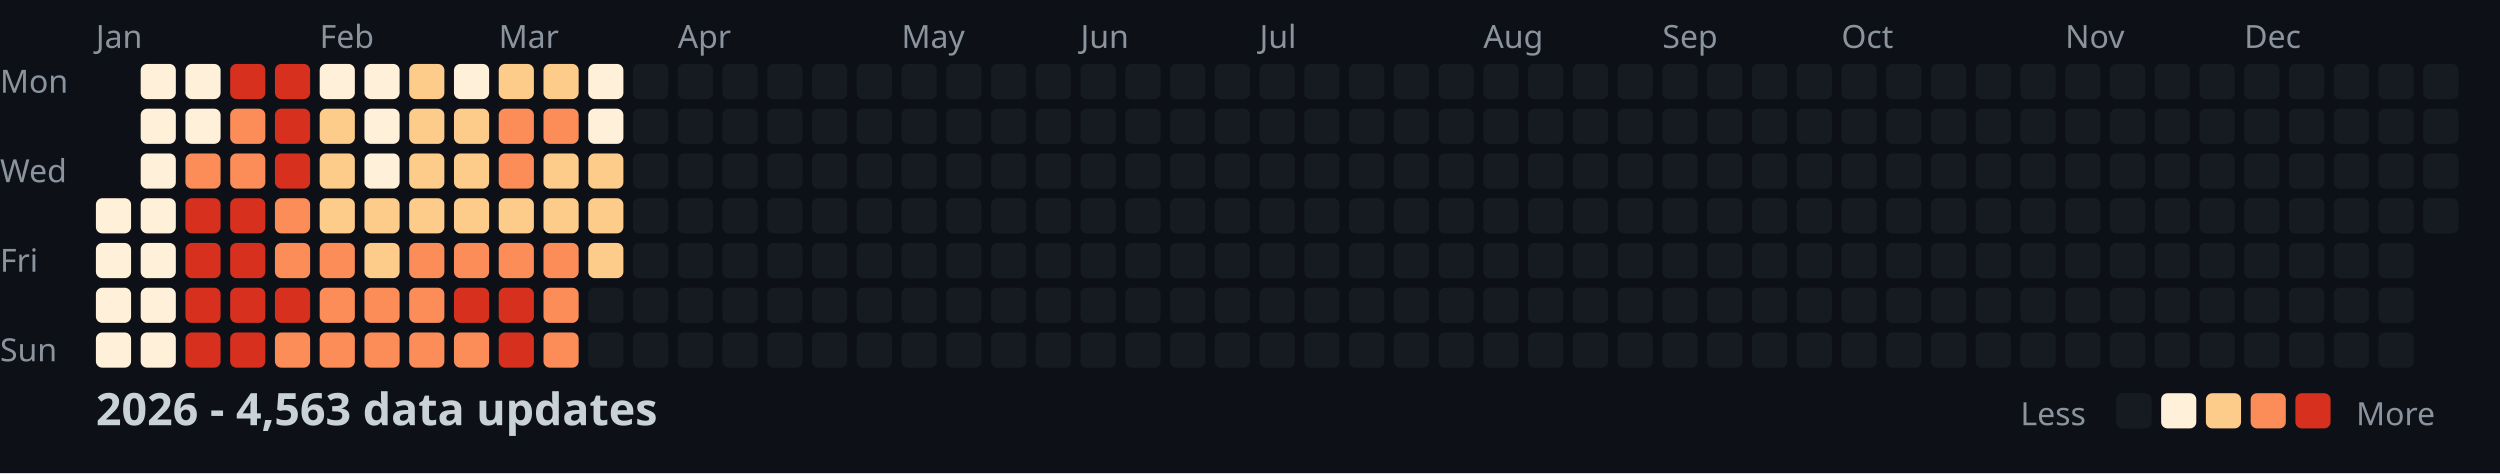
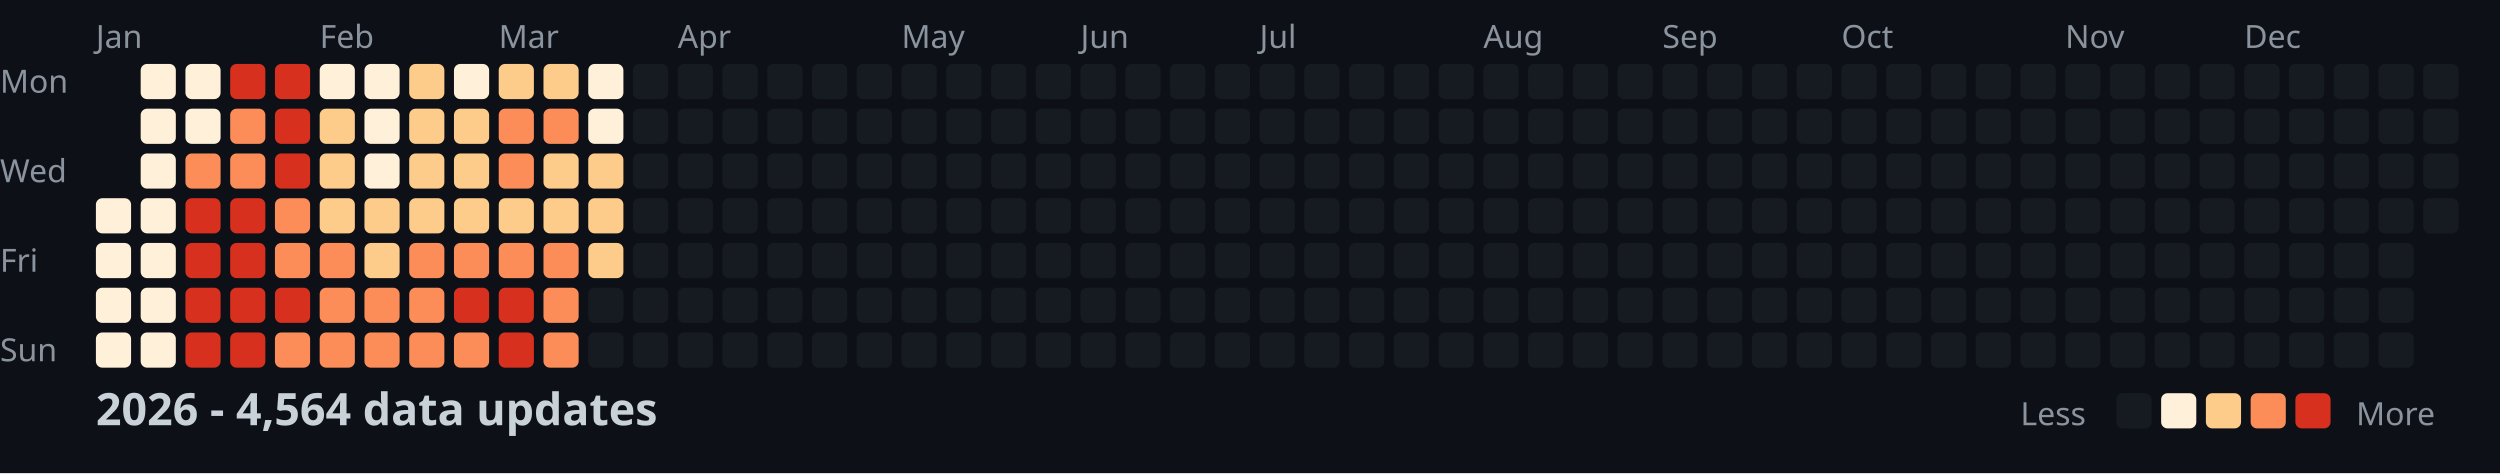
<svg xmlns="http://www.w3.org/2000/svg" width="782" height="148">
  <style>
    .month { font: 10px sans-serif; fill: #8b949e; }
    .day { font: 10px sans-serif; fill: #8b949e; }
    .title { font: bold 14px sans-serif; fill: #c9d1d9; }
    .legend { font: 10px sans-serif; fill: #8b949e; }
  </style>
  <rect width="100%" height="100%" fill="#0d1117" />
  <text x="0" y="29" class="day">Mon</text>
  <text x="0" y="57" class="day">Wed</text>
  <text x="0" y="85" class="day">Fri</text>
  <text x="0" y="113" class="day">Sun</text>
  <text x="30" y="15" class="month">Jan</text>
  <text x="100" y="15" class="month">Feb</text>
  <text x="156" y="15" class="month">Mar</text>
  <text x="212" y="15" class="month">Apr</text>
  <text x="282" y="15" class="month">May</text>
  <text x="338" y="15" class="month">Jun</text>
  <text x="394" y="15" class="month">Jul</text>
  <text x="464" y="15" class="month">Aug</text>
  <text x="520" y="15" class="month">Sep</text>
  <text x="576" y="15" class="month">Oct</text>
  <text x="646" y="15" class="month">Nov</text>
  <text x="702" y="15" class="month">Dec</text>
  <rect x="30" y="62" width="11" height="11" fill="#fef0d9" rx="2" />
  <rect x="30" y="76" width="11" height="11" fill="#fef0d9" rx="2" />
  <rect x="30" y="90" width="11" height="11" fill="#fef0d9" rx="2" />
  <rect x="30" y="104" width="11" height="11" fill="#fef0d9" rx="2" />
  <rect x="44" y="20" width="11" height="11" fill="#fef0d9" rx="2" />
  <rect x="44" y="34" width="11" height="11" fill="#fef0d9" rx="2" />
  <rect x="44" y="48" width="11" height="11" fill="#fef0d9" rx="2" />
  <rect x="44" y="62" width="11" height="11" fill="#fef0d9" rx="2" />
  <rect x="44" y="76" width="11" height="11" fill="#fef0d9" rx="2" />
  <rect x="44" y="90" width="11" height="11" fill="#fef0d9" rx="2" />
  <rect x="44" y="104" width="11" height="11" fill="#fef0d9" rx="2" />
  <rect x="58" y="20" width="11" height="11" fill="#fef0d9" rx="2" />
  <rect x="58" y="34" width="11" height="11" fill="#fef0d9" rx="2" />
  <rect x="58" y="48" width="11" height="11" fill="#fc8d59" rx="2" />
  <rect x="58" y="62" width="11" height="11" fill="#d7301f" rx="2" />
  <rect x="58" y="76" width="11" height="11" fill="#d7301f" rx="2" />
  <rect x="58" y="90" width="11" height="11" fill="#d7301f" rx="2" />
  <rect x="58" y="104" width="11" height="11" fill="#d7301f" rx="2" />
  <rect x="72" y="20" width="11" height="11" fill="#d7301f" rx="2" />
  <rect x="72" y="34" width="11" height="11" fill="#fc8d59" rx="2" />
  <rect x="72" y="48" width="11" height="11" fill="#fc8d59" rx="2" />
  <rect x="72" y="62" width="11" height="11" fill="#d7301f" rx="2" />
  <rect x="72" y="76" width="11" height="11" fill="#d7301f" rx="2" />
  <rect x="72" y="90" width="11" height="11" fill="#d7301f" rx="2" />
  <rect x="72" y="104" width="11" height="11" fill="#d7301f" rx="2" />
  <rect x="86" y="20" width="11" height="11" fill="#d7301f" rx="2" />
  <rect x="86" y="34" width="11" height="11" fill="#d7301f" rx="2" />
  <rect x="86" y="48" width="11" height="11" fill="#d7301f" rx="2" />
  <rect x="86" y="62" width="11" height="11" fill="#fc8d59" rx="2" />
  <rect x="86" y="76" width="11" height="11" fill="#fc8d59" rx="2" />
  <rect x="86" y="90" width="11" height="11" fill="#d7301f" rx="2" />
  <rect x="86" y="104" width="11" height="11" fill="#fc8d59" rx="2" />
  <rect x="100" y="20" width="11" height="11" fill="#fef0d9" rx="2" />
  <rect x="100" y="34" width="11" height="11" fill="#fdcc8a" rx="2" />
  <rect x="100" y="48" width="11" height="11" fill="#fdcc8a" rx="2" />
  <rect x="100" y="62" width="11" height="11" fill="#fdcc8a" rx="2" />
  <rect x="100" y="76" width="11" height="11" fill="#fc8d59" rx="2" />
  <rect x="100" y="90" width="11" height="11" fill="#fc8d59" rx="2" />
  <rect x="100" y="104" width="11" height="11" fill="#fc8d59" rx="2" />
  <rect x="114" y="20" width="11" height="11" fill="#fef0d9" rx="2" />
  <rect x="114" y="34" width="11" height="11" fill="#fef0d9" rx="2" />
  <rect x="114" y="48" width="11" height="11" fill="#fef0d9" rx="2" />
  <rect x="114" y="62" width="11" height="11" fill="#fdcc8a" rx="2" />
  <rect x="114" y="76" width="11" height="11" fill="#fdcc8a" rx="2" />
  <rect x="114" y="90" width="11" height="11" fill="#fc8d59" rx="2" />
  <rect x="114" y="104" width="11" height="11" fill="#fc8d59" rx="2" />
  <rect x="128" y="20" width="11" height="11" fill="#fdcc8a" rx="2" />
  <rect x="128" y="34" width="11" height="11" fill="#fdcc8a" rx="2" />
  <rect x="128" y="48" width="11" height="11" fill="#fdcc8a" rx="2" />
  <rect x="128" y="62" width="11" height="11" fill="#fdcc8a" rx="2" />
  <rect x="128" y="76" width="11" height="11" fill="#fc8d59" rx="2" />
  <rect x="128" y="90" width="11" height="11" fill="#fc8d59" rx="2" />
  <rect x="128" y="104" width="11" height="11" fill="#fc8d59" rx="2" />
  <rect x="142" y="20" width="11" height="11" fill="#fef0d9" rx="2" />
  <rect x="142" y="34" width="11" height="11" fill="#fdcc8a" rx="2" />
  <rect x="142" y="48" width="11" height="11" fill="#fdcc8a" rx="2" />
  <rect x="142" y="62" width="11" height="11" fill="#fdcc8a" rx="2" />
  <rect x="142" y="76" width="11" height="11" fill="#fc8d59" rx="2" />
  <rect x="142" y="90" width="11" height="11" fill="#d7301f" rx="2" />
  <rect x="142" y="104" width="11" height="11" fill="#fc8d59" rx="2" />
  <rect x="156" y="20" width="11" height="11" fill="#fdcc8a" rx="2" />
  <rect x="156" y="34" width="11" height="11" fill="#fc8d59" rx="2" />
  <rect x="156" y="48" width="11" height="11" fill="#fc8d59" rx="2" />
  <rect x="156" y="62" width="11" height="11" fill="#fdcc8a" rx="2" />
  <rect x="156" y="76" width="11" height="11" fill="#fc8d59" rx="2" />
  <rect x="156" y="90" width="11" height="11" fill="#d7301f" rx="2" />
  <rect x="156" y="104" width="11" height="11" fill="#d7301f" rx="2" />
  <rect x="170" y="20" width="11" height="11" fill="#fdcc8a" rx="2" />
  <rect x="170" y="34" width="11" height="11" fill="#fc8d59" rx="2" />
  <rect x="170" y="48" width="11" height="11" fill="#fdcc8a" rx="2" />
  <rect x="170" y="62" width="11" height="11" fill="#fdcc8a" rx="2" />
  <rect x="170" y="76" width="11" height="11" fill="#fc8d59" rx="2" />
  <rect x="170" y="90" width="11" height="11" fill="#fc8d59" rx="2" />
  <rect x="170" y="104" width="11" height="11" fill="#fc8d59" rx="2" />
  <rect x="184" y="20" width="11" height="11" fill="#fef0d9" rx="2" />
  <rect x="184" y="34" width="11" height="11" fill="#fef0d9" rx="2" />
  <rect x="184" y="48" width="11" height="11" fill="#fdcc8a" rx="2" />
  <rect x="184" y="62" width="11" height="11" fill="#fdcc8a" rx="2" />
  <rect x="184" y="76" width="11" height="11" fill="#fdcc8a" rx="2" />
  <rect x="184" y="90" width="11" height="11" fill="#161b22" rx="2" />
  <rect x="184" y="104" width="11" height="11" fill="#161b22" rx="2" />
  <rect x="198" y="20" width="11" height="11" fill="#161b22" rx="2" />
  <rect x="198" y="34" width="11" height="11" fill="#161b22" rx="2" />
  <rect x="198" y="48" width="11" height="11" fill="#161b22" rx="2" />
  <rect x="198" y="62" width="11" height="11" fill="#161b22" rx="2" />
  <rect x="198" y="76" width="11" height="11" fill="#161b22" rx="2" />
  <rect x="198" y="90" width="11" height="11" fill="#161b22" rx="2" />
  <rect x="198" y="104" width="11" height="11" fill="#161b22" rx="2" />
  <rect x="212" y="20" width="11" height="11" fill="#161b22" rx="2" />
  <rect x="212" y="34" width="11" height="11" fill="#161b22" rx="2" />
  <rect x="212" y="48" width="11" height="11" fill="#161b22" rx="2" />
  <rect x="212" y="62" width="11" height="11" fill="#161b22" rx="2" />
  <rect x="212" y="76" width="11" height="11" fill="#161b22" rx="2" />
  <rect x="212" y="90" width="11" height="11" fill="#161b22" rx="2" />
  <rect x="212" y="104" width="11" height="11" fill="#161b22" rx="2" />
  <rect x="226" y="20" width="11" height="11" fill="#161b22" rx="2" />
  <rect x="226" y="34" width="11" height="11" fill="#161b22" rx="2" />
  <rect x="226" y="48" width="11" height="11" fill="#161b22" rx="2" />
  <rect x="226" y="62" width="11" height="11" fill="#161b22" rx="2" />
  <rect x="226" y="76" width="11" height="11" fill="#161b22" rx="2" />
  <rect x="226" y="90" width="11" height="11" fill="#161b22" rx="2" />
  <rect x="226" y="104" width="11" height="11" fill="#161b22" rx="2" />
  <rect x="240" y="20" width="11" height="11" fill="#161b22" rx="2" />
  <rect x="240" y="34" width="11" height="11" fill="#161b22" rx="2" />
  <rect x="240" y="48" width="11" height="11" fill="#161b22" rx="2" />
  <rect x="240" y="62" width="11" height="11" fill="#161b22" rx="2" />
  <rect x="240" y="76" width="11" height="11" fill="#161b22" rx="2" />
  <rect x="240" y="90" width="11" height="11" fill="#161b22" rx="2" />
  <rect x="240" y="104" width="11" height="11" fill="#161b22" rx="2" />
  <rect x="254" y="20" width="11" height="11" fill="#161b22" rx="2" />
  <rect x="254" y="34" width="11" height="11" fill="#161b22" rx="2" />
  <rect x="254" y="48" width="11" height="11" fill="#161b22" rx="2" />
  <rect x="254" y="62" width="11" height="11" fill="#161b22" rx="2" />
  <rect x="254" y="76" width="11" height="11" fill="#161b22" rx="2" />
  <rect x="254" y="90" width="11" height="11" fill="#161b22" rx="2" />
  <rect x="254" y="104" width="11" height="11" fill="#161b22" rx="2" />
  <rect x="268" y="20" width="11" height="11" fill="#161b22" rx="2" />
  <rect x="268" y="34" width="11" height="11" fill="#161b22" rx="2" />
  <rect x="268" y="48" width="11" height="11" fill="#161b22" rx="2" />
  <rect x="268" y="62" width="11" height="11" fill="#161b22" rx="2" />
  <rect x="268" y="76" width="11" height="11" fill="#161b22" rx="2" />
  <rect x="268" y="90" width="11" height="11" fill="#161b22" rx="2" />
  <rect x="268" y="104" width="11" height="11" fill="#161b22" rx="2" />
  <rect x="282" y="20" width="11" height="11" fill="#161b22" rx="2" />
  <rect x="282" y="34" width="11" height="11" fill="#161b22" rx="2" />
  <rect x="282" y="48" width="11" height="11" fill="#161b22" rx="2" />
  <rect x="282" y="62" width="11" height="11" fill="#161b22" rx="2" />
  <rect x="282" y="76" width="11" height="11" fill="#161b22" rx="2" />
  <rect x="282" y="90" width="11" height="11" fill="#161b22" rx="2" />
  <rect x="282" y="104" width="11" height="11" fill="#161b22" rx="2" />
  <rect x="296" y="20" width="11" height="11" fill="#161b22" rx="2" />
  <rect x="296" y="34" width="11" height="11" fill="#161b22" rx="2" />
  <rect x="296" y="48" width="11" height="11" fill="#161b22" rx="2" />
  <rect x="296" y="62" width="11" height="11" fill="#161b22" rx="2" />
  <rect x="296" y="76" width="11" height="11" fill="#161b22" rx="2" />
  <rect x="296" y="90" width="11" height="11" fill="#161b22" rx="2" />
  <rect x="296" y="104" width="11" height="11" fill="#161b22" rx="2" />
  <rect x="310" y="20" width="11" height="11" fill="#161b22" rx="2" />
  <rect x="310" y="34" width="11" height="11" fill="#161b22" rx="2" />
  <rect x="310" y="48" width="11" height="11" fill="#161b22" rx="2" />
  <rect x="310" y="62" width="11" height="11" fill="#161b22" rx="2" />
  <rect x="310" y="76" width="11" height="11" fill="#161b22" rx="2" />
  <rect x="310" y="90" width="11" height="11" fill="#161b22" rx="2" />
  <rect x="310" y="104" width="11" height="11" fill="#161b22" rx="2" />
  <rect x="324" y="20" width="11" height="11" fill="#161b22" rx="2" />
  <rect x="324" y="34" width="11" height="11" fill="#161b22" rx="2" />
  <rect x="324" y="48" width="11" height="11" fill="#161b22" rx="2" />
  <rect x="324" y="62" width="11" height="11" fill="#161b22" rx="2" />
  <rect x="324" y="76" width="11" height="11" fill="#161b22" rx="2" />
  <rect x="324" y="90" width="11" height="11" fill="#161b22" rx="2" />
  <rect x="324" y="104" width="11" height="11" fill="#161b22" rx="2" />
  <rect x="338" y="20" width="11" height="11" fill="#161b22" rx="2" />
  <rect x="338" y="34" width="11" height="11" fill="#161b22" rx="2" />
  <rect x="338" y="48" width="11" height="11" fill="#161b22" rx="2" />
  <rect x="338" y="62" width="11" height="11" fill="#161b22" rx="2" />
  <rect x="338" y="76" width="11" height="11" fill="#161b22" rx="2" />
  <rect x="338" y="90" width="11" height="11" fill="#161b22" rx="2" />
  <rect x="338" y="104" width="11" height="11" fill="#161b22" rx="2" />
  <rect x="352" y="20" width="11" height="11" fill="#161b22" rx="2" />
  <rect x="352" y="34" width="11" height="11" fill="#161b22" rx="2" />
  <rect x="352" y="48" width="11" height="11" fill="#161b22" rx="2" />
  <rect x="352" y="62" width="11" height="11" fill="#161b22" rx="2" />
  <rect x="352" y="76" width="11" height="11" fill="#161b22" rx="2" />
  <rect x="352" y="90" width="11" height="11" fill="#161b22" rx="2" />
  <rect x="352" y="104" width="11" height="11" fill="#161b22" rx="2" />
  <rect x="366" y="20" width="11" height="11" fill="#161b22" rx="2" />
  <rect x="366" y="34" width="11" height="11" fill="#161b22" rx="2" />
  <rect x="366" y="48" width="11" height="11" fill="#161b22" rx="2" />
  <rect x="366" y="62" width="11" height="11" fill="#161b22" rx="2" />
  <rect x="366" y="76" width="11" height="11" fill="#161b22" rx="2" />
  <rect x="366" y="90" width="11" height="11" fill="#161b22" rx="2" />
  <rect x="366" y="104" width="11" height="11" fill="#161b22" rx="2" />
  <rect x="380" y="20" width="11" height="11" fill="#161b22" rx="2" />
  <rect x="380" y="34" width="11" height="11" fill="#161b22" rx="2" />
  <rect x="380" y="48" width="11" height="11" fill="#161b22" rx="2" />
  <rect x="380" y="62" width="11" height="11" fill="#161b22" rx="2" />
  <rect x="380" y="76" width="11" height="11" fill="#161b22" rx="2" />
  <rect x="380" y="90" width="11" height="11" fill="#161b22" rx="2" />
  <rect x="380" y="104" width="11" height="11" fill="#161b22" rx="2" />
  <rect x="394" y="20" width="11" height="11" fill="#161b22" rx="2" />
  <rect x="394" y="34" width="11" height="11" fill="#161b22" rx="2" />
  <rect x="394" y="48" width="11" height="11" fill="#161b22" rx="2" />
  <rect x="394" y="62" width="11" height="11" fill="#161b22" rx="2" />
  <rect x="394" y="76" width="11" height="11" fill="#161b22" rx="2" />
  <rect x="394" y="90" width="11" height="11" fill="#161b22" rx="2" />
  <rect x="394" y="104" width="11" height="11" fill="#161b22" rx="2" />
  <rect x="408" y="20" width="11" height="11" fill="#161b22" rx="2" />
  <rect x="408" y="34" width="11" height="11" fill="#161b22" rx="2" />
  <rect x="408" y="48" width="11" height="11" fill="#161b22" rx="2" />
  <rect x="408" y="62" width="11" height="11" fill="#161b22" rx="2" />
  <rect x="408" y="76" width="11" height="11" fill="#161b22" rx="2" />
  <rect x="408" y="90" width="11" height="11" fill="#161b22" rx="2" />
  <rect x="408" y="104" width="11" height="11" fill="#161b22" rx="2" />
  <rect x="422" y="20" width="11" height="11" fill="#161b22" rx="2" />
  <rect x="422" y="34" width="11" height="11" fill="#161b22" rx="2" />
  <rect x="422" y="48" width="11" height="11" fill="#161b22" rx="2" />
  <rect x="422" y="62" width="11" height="11" fill="#161b22" rx="2" />
  <rect x="422" y="76" width="11" height="11" fill="#161b22" rx="2" />
  <rect x="422" y="90" width="11" height="11" fill="#161b22" rx="2" />
  <rect x="422" y="104" width="11" height="11" fill="#161b22" rx="2" />
  <rect x="436" y="20" width="11" height="11" fill="#161b22" rx="2" />
  <rect x="436" y="34" width="11" height="11" fill="#161b22" rx="2" />
  <rect x="436" y="48" width="11" height="11" fill="#161b22" rx="2" />
  <rect x="436" y="62" width="11" height="11" fill="#161b22" rx="2" />
  <rect x="436" y="76" width="11" height="11" fill="#161b22" rx="2" />
  <rect x="436" y="90" width="11" height="11" fill="#161b22" rx="2" />
  <rect x="436" y="104" width="11" height="11" fill="#161b22" rx="2" />
  <rect x="450" y="20" width="11" height="11" fill="#161b22" rx="2" />
  <rect x="450" y="34" width="11" height="11" fill="#161b22" rx="2" />
  <rect x="450" y="48" width="11" height="11" fill="#161b22" rx="2" />
  <rect x="450" y="62" width="11" height="11" fill="#161b22" rx="2" />
  <rect x="450" y="76" width="11" height="11" fill="#161b22" rx="2" />
  <rect x="450" y="90" width="11" height="11" fill="#161b22" rx="2" />
  <rect x="450" y="104" width="11" height="11" fill="#161b22" rx="2" />
  <rect x="464" y="20" width="11" height="11" fill="#161b22" rx="2" />
  <rect x="464" y="34" width="11" height="11" fill="#161b22" rx="2" />
  <rect x="464" y="48" width="11" height="11" fill="#161b22" rx="2" />
  <rect x="464" y="62" width="11" height="11" fill="#161b22" rx="2" />
  <rect x="464" y="76" width="11" height="11" fill="#161b22" rx="2" />
  <rect x="464" y="90" width="11" height="11" fill="#161b22" rx="2" />
  <rect x="464" y="104" width="11" height="11" fill="#161b22" rx="2" />
  <rect x="478" y="20" width="11" height="11" fill="#161b22" rx="2" />
  <rect x="478" y="34" width="11" height="11" fill="#161b22" rx="2" />
  <rect x="478" y="48" width="11" height="11" fill="#161b22" rx="2" />
  <rect x="478" y="62" width="11" height="11" fill="#161b22" rx="2" />
  <rect x="478" y="76" width="11" height="11" fill="#161b22" rx="2" />
  <rect x="478" y="90" width="11" height="11" fill="#161b22" rx="2" />
  <rect x="478" y="104" width="11" height="11" fill="#161b22" rx="2" />
  <rect x="492" y="20" width="11" height="11" fill="#161b22" rx="2" />
  <rect x="492" y="34" width="11" height="11" fill="#161b22" rx="2" />
  <rect x="492" y="48" width="11" height="11" fill="#161b22" rx="2" />
  <rect x="492" y="62" width="11" height="11" fill="#161b22" rx="2" />
  <rect x="492" y="76" width="11" height="11" fill="#161b22" rx="2" />
  <rect x="492" y="90" width="11" height="11" fill="#161b22" rx="2" />
  <rect x="492" y="104" width="11" height="11" fill="#161b22" rx="2" />
  <rect x="506" y="20" width="11" height="11" fill="#161b22" rx="2" />
  <rect x="506" y="34" width="11" height="11" fill="#161b22" rx="2" />
  <rect x="506" y="48" width="11" height="11" fill="#161b22" rx="2" />
  <rect x="506" y="62" width="11" height="11" fill="#161b22" rx="2" />
  <rect x="506" y="76" width="11" height="11" fill="#161b22" rx="2" />
  <rect x="506" y="90" width="11" height="11" fill="#161b22" rx="2" />
  <rect x="506" y="104" width="11" height="11" fill="#161b22" rx="2" />
  <rect x="520" y="20" width="11" height="11" fill="#161b22" rx="2" />
  <rect x="520" y="34" width="11" height="11" fill="#161b22" rx="2" />
  <rect x="520" y="48" width="11" height="11" fill="#161b22" rx="2" />
  <rect x="520" y="62" width="11" height="11" fill="#161b22" rx="2" />
  <rect x="520" y="76" width="11" height="11" fill="#161b22" rx="2" />
  <rect x="520" y="90" width="11" height="11" fill="#161b22" rx="2" />
  <rect x="520" y="104" width="11" height="11" fill="#161b22" rx="2" />
  <rect x="534" y="20" width="11" height="11" fill="#161b22" rx="2" />
  <rect x="534" y="34" width="11" height="11" fill="#161b22" rx="2" />
  <rect x="534" y="48" width="11" height="11" fill="#161b22" rx="2" />
  <rect x="534" y="62" width="11" height="11" fill="#161b22" rx="2" />
  <rect x="534" y="76" width="11" height="11" fill="#161b22" rx="2" />
  <rect x="534" y="90" width="11" height="11" fill="#161b22" rx="2" />
  <rect x="534" y="104" width="11" height="11" fill="#161b22" rx="2" />
  <rect x="548" y="20" width="11" height="11" fill="#161b22" rx="2" />
  <rect x="548" y="34" width="11" height="11" fill="#161b22" rx="2" />
  <rect x="548" y="48" width="11" height="11" fill="#161b22" rx="2" />
  <rect x="548" y="62" width="11" height="11" fill="#161b22" rx="2" />
  <rect x="548" y="76" width="11" height="11" fill="#161b22" rx="2" />
  <rect x="548" y="90" width="11" height="11" fill="#161b22" rx="2" />
  <rect x="548" y="104" width="11" height="11" fill="#161b22" rx="2" />
  <rect x="562" y="20" width="11" height="11" fill="#161b22" rx="2" />
  <rect x="562" y="34" width="11" height="11" fill="#161b22" rx="2" />
  <rect x="562" y="48" width="11" height="11" fill="#161b22" rx="2" />
  <rect x="562" y="62" width="11" height="11" fill="#161b22" rx="2" />
  <rect x="562" y="76" width="11" height="11" fill="#161b22" rx="2" />
  <rect x="562" y="90" width="11" height="11" fill="#161b22" rx="2" />
  <rect x="562" y="104" width="11" height="11" fill="#161b22" rx="2" />
  <rect x="576" y="20" width="11" height="11" fill="#161b22" rx="2" />
  <rect x="576" y="34" width="11" height="11" fill="#161b22" rx="2" />
  <rect x="576" y="48" width="11" height="11" fill="#161b22" rx="2" />
  <rect x="576" y="62" width="11" height="11" fill="#161b22" rx="2" />
  <rect x="576" y="76" width="11" height="11" fill="#161b22" rx="2" />
  <rect x="576" y="90" width="11" height="11" fill="#161b22" rx="2" />
  <rect x="576" y="104" width="11" height="11" fill="#161b22" rx="2" />
  <rect x="590" y="20" width="11" height="11" fill="#161b22" rx="2" />
  <rect x="590" y="34" width="11" height="11" fill="#161b22" rx="2" />
  <rect x="590" y="48" width="11" height="11" fill="#161b22" rx="2" />
  <rect x="590" y="62" width="11" height="11" fill="#161b22" rx="2" />
  <rect x="590" y="76" width="11" height="11" fill="#161b22" rx="2" />
  <rect x="590" y="90" width="11" height="11" fill="#161b22" rx="2" />
  <rect x="590" y="104" width="11" height="11" fill="#161b22" rx="2" />
  <rect x="604" y="20" width="11" height="11" fill="#161b22" rx="2" />
  <rect x="604" y="34" width="11" height="11" fill="#161b22" rx="2" />
  <rect x="604" y="48" width="11" height="11" fill="#161b22" rx="2" />
  <rect x="604" y="62" width="11" height="11" fill="#161b22" rx="2" />
  <rect x="604" y="76" width="11" height="11" fill="#161b22" rx="2" />
  <rect x="604" y="90" width="11" height="11" fill="#161b22" rx="2" />
  <rect x="604" y="104" width="11" height="11" fill="#161b22" rx="2" />
  <rect x="618" y="20" width="11" height="11" fill="#161b22" rx="2" />
  <rect x="618" y="34" width="11" height="11" fill="#161b22" rx="2" />
  <rect x="618" y="48" width="11" height="11" fill="#161b22" rx="2" />
  <rect x="618" y="62" width="11" height="11" fill="#161b22" rx="2" />
  <rect x="618" y="76" width="11" height="11" fill="#161b22" rx="2" />
  <rect x="618" y="90" width="11" height="11" fill="#161b22" rx="2" />
  <rect x="618" y="104" width="11" height="11" fill="#161b22" rx="2" />
  <rect x="632" y="20" width="11" height="11" fill="#161b22" rx="2" />
  <rect x="632" y="34" width="11" height="11" fill="#161b22" rx="2" />
  <rect x="632" y="48" width="11" height="11" fill="#161b22" rx="2" />
  <rect x="632" y="62" width="11" height="11" fill="#161b22" rx="2" />
  <rect x="632" y="76" width="11" height="11" fill="#161b22" rx="2" />
  <rect x="632" y="90" width="11" height="11" fill="#161b22" rx="2" />
  <rect x="632" y="104" width="11" height="11" fill="#161b22" rx="2" />
  <rect x="646" y="20" width="11" height="11" fill="#161b22" rx="2" />
  <rect x="646" y="34" width="11" height="11" fill="#161b22" rx="2" />
  <rect x="646" y="48" width="11" height="11" fill="#161b22" rx="2" />
  <rect x="646" y="62" width="11" height="11" fill="#161b22" rx="2" />
  <rect x="646" y="76" width="11" height="11" fill="#161b22" rx="2" />
  <rect x="646" y="90" width="11" height="11" fill="#161b22" rx="2" />
  <rect x="646" y="104" width="11" height="11" fill="#161b22" rx="2" />
  <rect x="660" y="20" width="11" height="11" fill="#161b22" rx="2" />
  <rect x="660" y="34" width="11" height="11" fill="#161b22" rx="2" />
  <rect x="660" y="48" width="11" height="11" fill="#161b22" rx="2" />
  <rect x="660" y="62" width="11" height="11" fill="#161b22" rx="2" />
  <rect x="660" y="76" width="11" height="11" fill="#161b22" rx="2" />
  <rect x="660" y="90" width="11" height="11" fill="#161b22" rx="2" />
  <rect x="660" y="104" width="11" height="11" fill="#161b22" rx="2" />
  <rect x="674" y="20" width="11" height="11" fill="#161b22" rx="2" />
  <rect x="674" y="34" width="11" height="11" fill="#161b22" rx="2" />
  <rect x="674" y="48" width="11" height="11" fill="#161b22" rx="2" />
  <rect x="674" y="62" width="11" height="11" fill="#161b22" rx="2" />
  <rect x="674" y="76" width="11" height="11" fill="#161b22" rx="2" />
  <rect x="674" y="90" width="11" height="11" fill="#161b22" rx="2" />
  <rect x="674" y="104" width="11" height="11" fill="#161b22" rx="2" />
  <rect x="688" y="20" width="11" height="11" fill="#161b22" rx="2" />
  <rect x="688" y="34" width="11" height="11" fill="#161b22" rx="2" />
  <rect x="688" y="48" width="11" height="11" fill="#161b22" rx="2" />
  <rect x="688" y="62" width="11" height="11" fill="#161b22" rx="2" />
  <rect x="688" y="76" width="11" height="11" fill="#161b22" rx="2" />
  <rect x="688" y="90" width="11" height="11" fill="#161b22" rx="2" />
  <rect x="688" y="104" width="11" height="11" fill="#161b22" rx="2" />
  <rect x="702" y="20" width="11" height="11" fill="#161b22" rx="2" />
  <rect x="702" y="34" width="11" height="11" fill="#161b22" rx="2" />
  <rect x="702" y="48" width="11" height="11" fill="#161b22" rx="2" />
  <rect x="702" y="62" width="11" height="11" fill="#161b22" rx="2" />
  <rect x="702" y="76" width="11" height="11" fill="#161b22" rx="2" />
  <rect x="702" y="90" width="11" height="11" fill="#161b22" rx="2" />
  <rect x="702" y="104" width="11" height="11" fill="#161b22" rx="2" />
  <rect x="716" y="20" width="11" height="11" fill="#161b22" rx="2" />
  <rect x="716" y="34" width="11" height="11" fill="#161b22" rx="2" />
  <rect x="716" y="48" width="11" height="11" fill="#161b22" rx="2" />
  <rect x="716" y="62" width="11" height="11" fill="#161b22" rx="2" />
  <rect x="716" y="76" width="11" height="11" fill="#161b22" rx="2" />
  <rect x="716" y="90" width="11" height="11" fill="#161b22" rx="2" />
  <rect x="716" y="104" width="11" height="11" fill="#161b22" rx="2" />
  <rect x="730" y="20" width="11" height="11" fill="#161b22" rx="2" />
  <rect x="730" y="34" width="11" height="11" fill="#161b22" rx="2" />
  <rect x="730" y="48" width="11" height="11" fill="#161b22" rx="2" />
  <rect x="730" y="62" width="11" height="11" fill="#161b22" rx="2" />
  <rect x="730" y="76" width="11" height="11" fill="#161b22" rx="2" />
  <rect x="730" y="90" width="11" height="11" fill="#161b22" rx="2" />
  <rect x="730" y="104" width="11" height="11" fill="#161b22" rx="2" />
  <rect x="744" y="20" width="11" height="11" fill="#161b22" rx="2" />
  <rect x="744" y="34" width="11" height="11" fill="#161b22" rx="2" />
  <rect x="744" y="48" width="11" height="11" fill="#161b22" rx="2" />
  <rect x="744" y="62" width="11" height="11" fill="#161b22" rx="2" />
  <rect x="744" y="76" width="11" height="11" fill="#161b22" rx="2" />
  <rect x="744" y="90" width="11" height="11" fill="#161b22" rx="2" />
  <rect x="744" y="104" width="11" height="11" fill="#161b22" rx="2" />
  <rect x="758" y="20" width="11" height="11" fill="#161b22" rx="2" />
  <rect x="758" y="34" width="11" height="11" fill="#161b22" rx="2" />
  <rect x="758" y="48" width="11" height="11" fill="#161b22" rx="2" />
  <rect x="758" y="62" width="11" height="11" fill="#161b22" rx="2" />
-   <text x="30" y="133" class="title">2026 - 4,563 data updates</text>
+   <text x="30" y="133" class="title">2026 - 4,564 data updates</text>
  <text x="632" y="133" class="legend">Less</text>
  <rect x="662" y="123" width="11" height="11" fill="#161b22" rx="2" />
  <rect x="676" y="123" width="11" height="11" fill="#fef0d9" rx="2" />
  <rect x="690" y="123" width="11" height="11" fill="#fdcc8a" rx="2" />
  <rect x="704" y="123" width="11" height="11" fill="#fc8d59" rx="2" />
  <rect x="718" y="123" width="11" height="11" fill="#d7301f" rx="2" />
  <text x="737" y="133" class="legend">More</text>
</svg>
